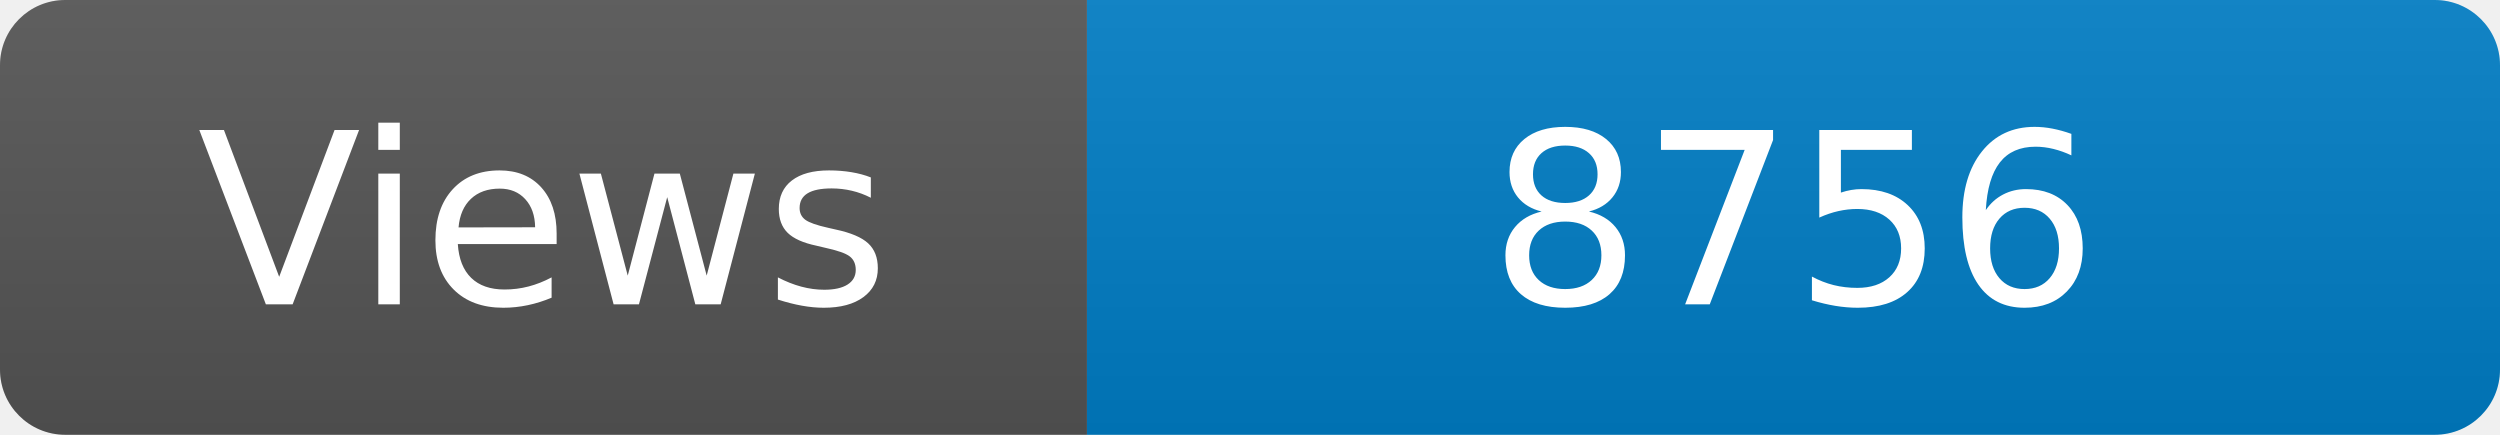
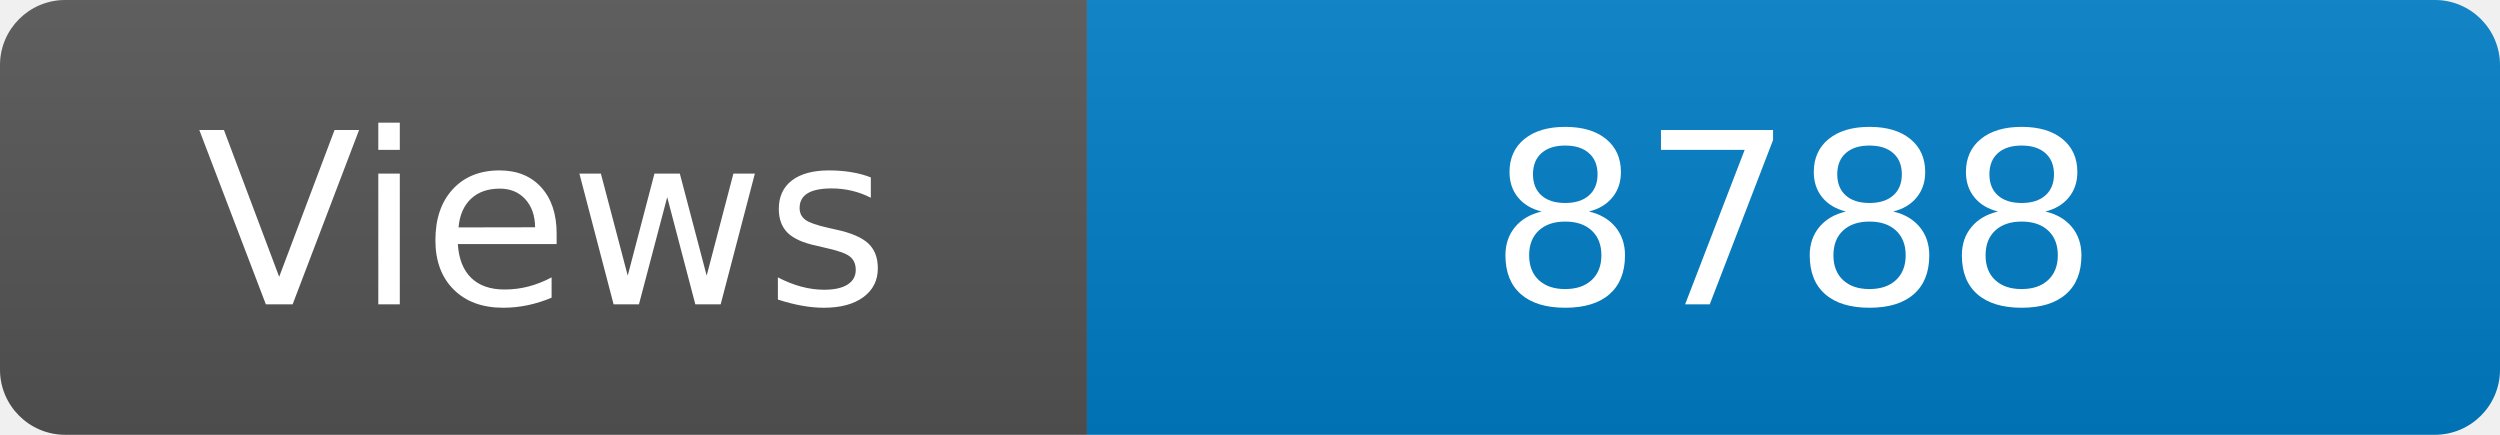
<svg xmlns="http://www.w3.org/2000/svg" width="115" height="20" role="img" aria-label="Maintained?: yes">
  <linearGradient id="s" x2="0" y2="100%">
    <stop offset="0" stop-color="#bbb" stop-opacity=".1" />
    <stop offset="1" stop-opacity=".1" />
  </linearGradient>
  <clipPath id="r">
    <rect width="115" height="20" rx="3" fill="#fff" />
  </clipPath>
  <g clip-path="url(#r)">
    <rect width="50" height="20" fill="#555" />
    <rect x="50" width="160" height="20" fill="#007ec6" />
    <rect width="115" height="20" fill="url(#s)" />
  </g>
  <g fill="#fff" text-anchor="middle" font-family="Verdana,Geneva,DejaVu Sans,sans-serif" font-size="110">
    <text x="250" y="140" transform="scale(.1)" fill="#fff">Views</text>
-     <text x="825" y="140" transform="scale(.1)" fill="#fff">8756</text>
+     <text x="825" y="140" transform="scale(.1)" fill="#fff">8788</text>
  </g>
</svg>
